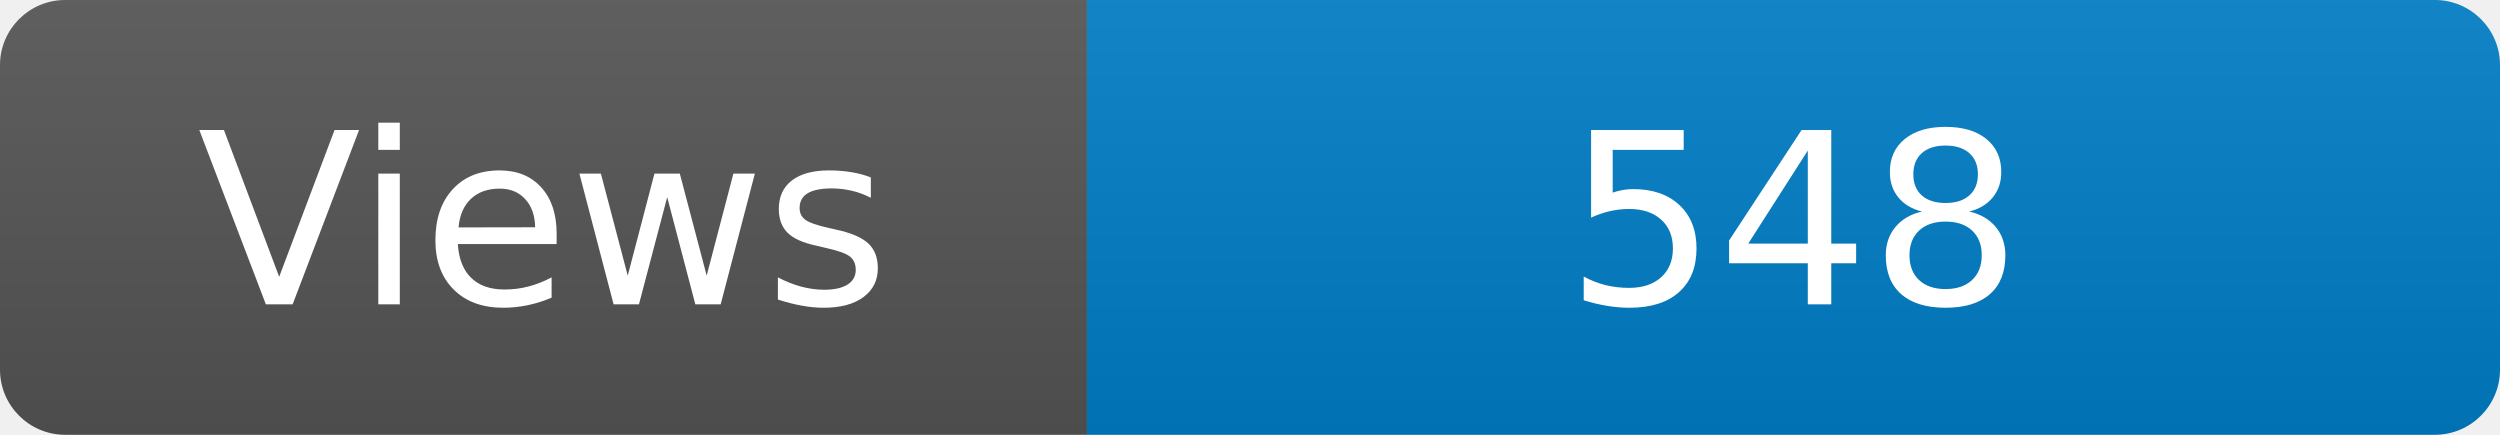
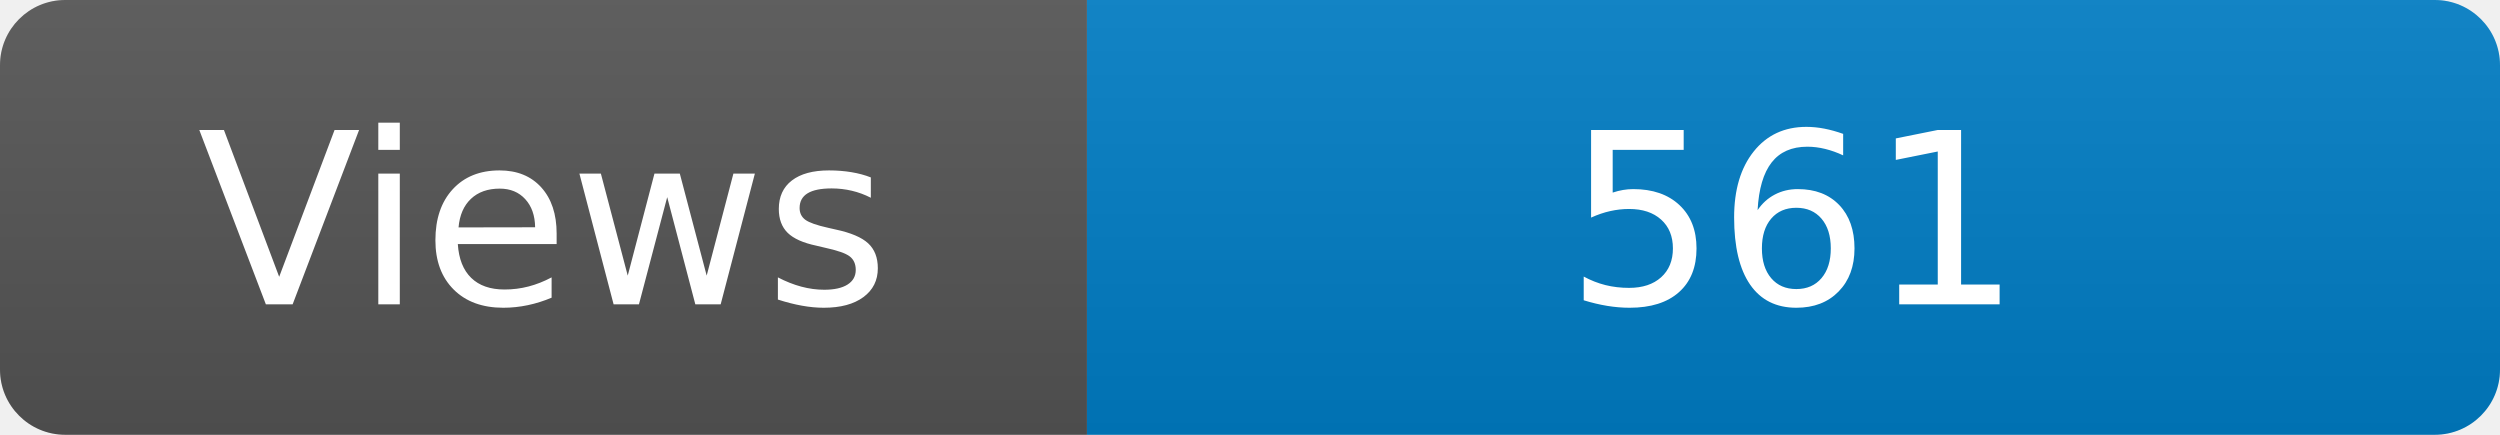
<svg xmlns="http://www.w3.org/2000/svg" width="115" height="20" role="img" aria-label="Maintained?: yes">
  <linearGradient id="s" x2="0" y2="100%">
    <stop offset="0" stop-color="#bbb" stop-opacity=".1" />
    <stop offset="1" stop-opacity=".1" />
  </linearGradient>
  <clipPath id="r">
    <rect width="115" height="20" rx="3" fill="#fff" />
  </clipPath>
  <g clip-path="url(#r)">
    <rect width="50" height="20" fill="#555" />
    <rect x="50" width="160" height="20" fill="#007ec6" />
    <rect width="115" height="20" fill="url(#s)" />
  </g>
  <g fill="#fff" text-anchor="middle" font-family="Verdana,Geneva,DejaVu Sans,sans-serif" font-size="110">
    <text x="250" y="140" transform="scale(.1)" fill="#fff">Views</text>
-     <text x="825" y="140" transform="scale(.1)" fill="#fff">548</text>
+     <text x="825" y="140" transform="scale(.1)" fill="#fff">561</text>
  </g>
</svg>
